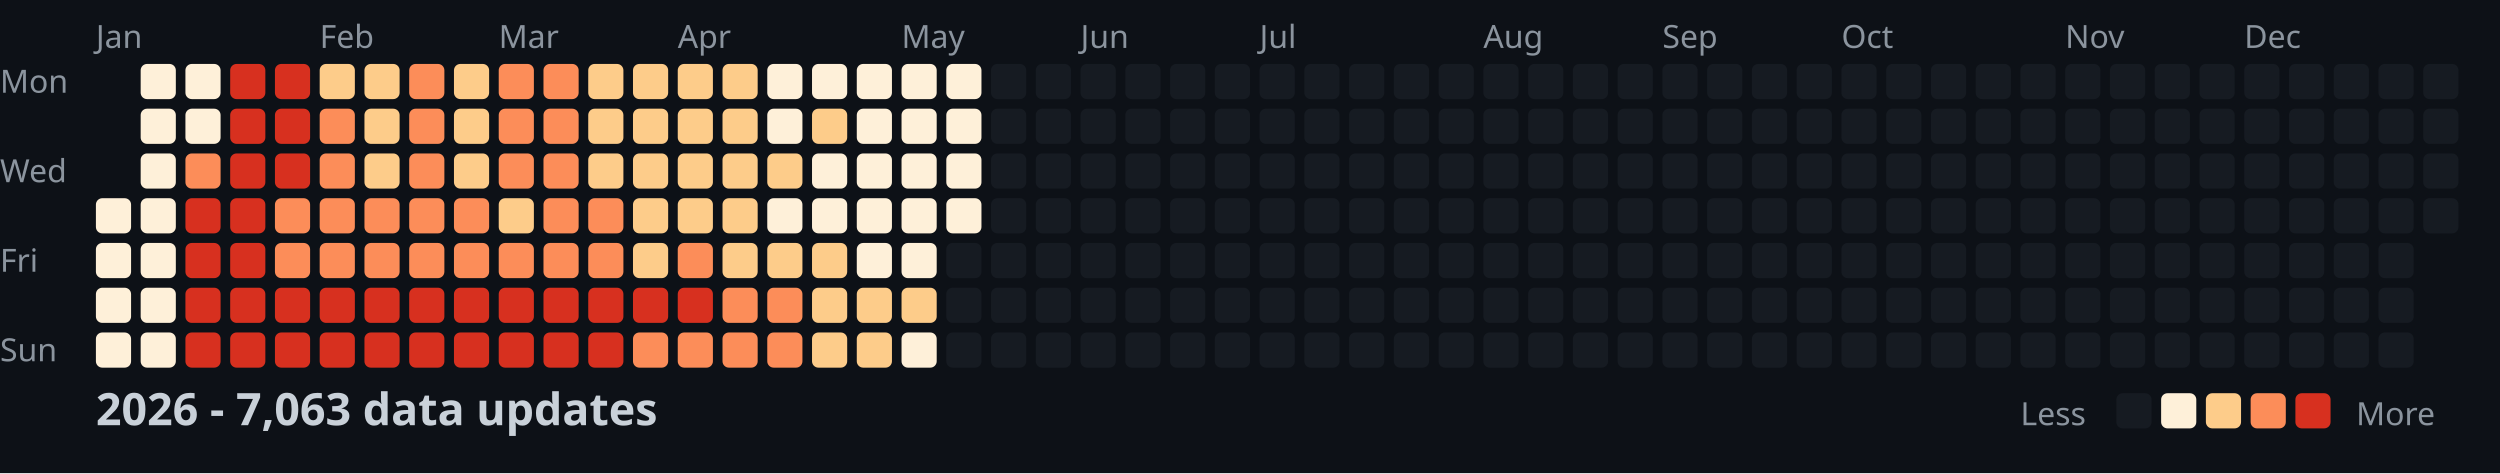
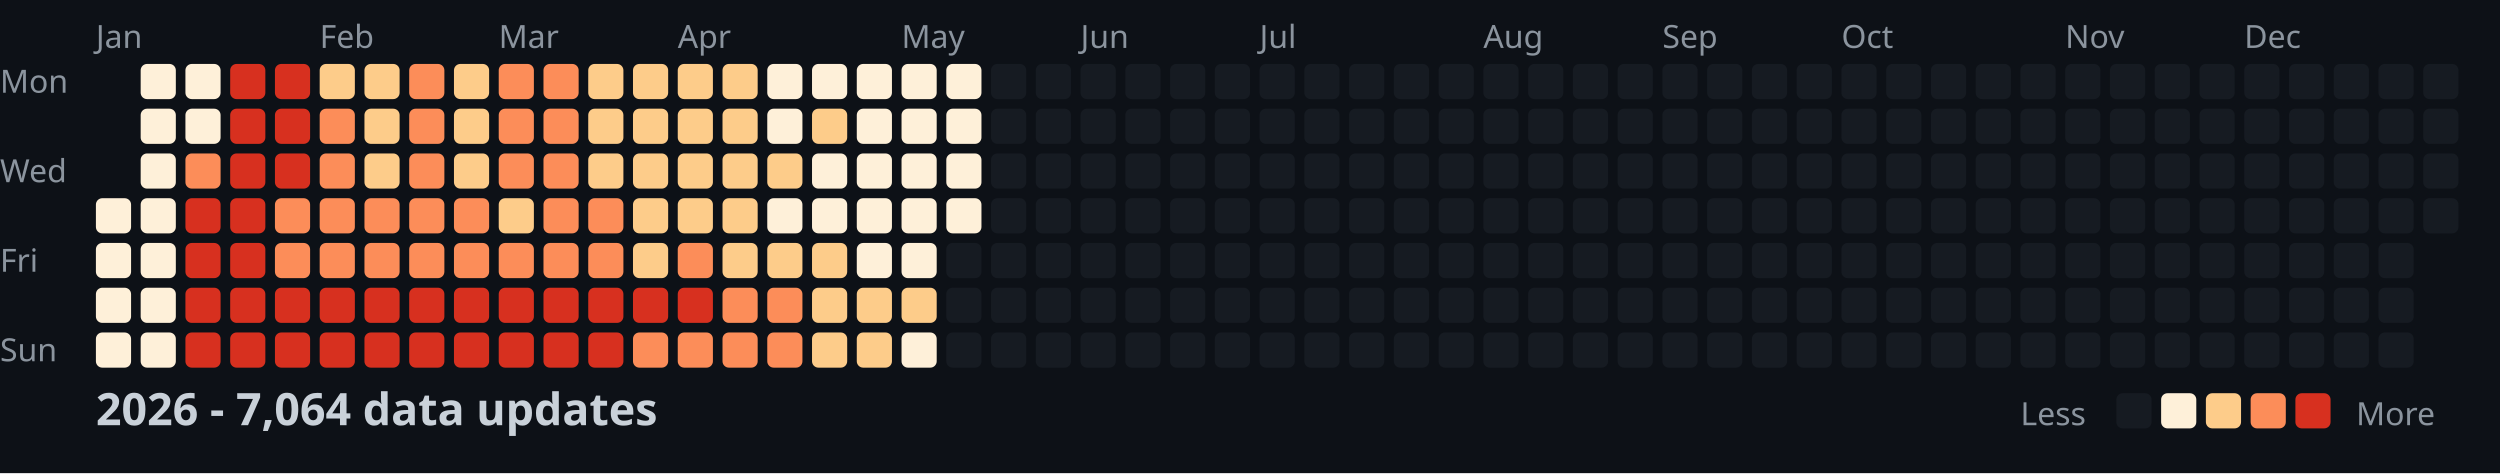
<svg xmlns="http://www.w3.org/2000/svg" width="782" height="148">
  <style>
    .month { font: 10px sans-serif; fill: #8b949e; }
    .day { font: 10px sans-serif; fill: #8b949e; }
    .title { font: bold 14px sans-serif; fill: #c9d1d9; }
    .legend { font: 10px sans-serif; fill: #8b949e; }
  </style>
  <rect width="100%" height="100%" fill="#0d1117" />
  <text x="0" y="29" class="day">Mon</text>
  <text x="0" y="57" class="day">Wed</text>
  <text x="0" y="85" class="day">Fri</text>
  <text x="0" y="113" class="day">Sun</text>
  <text x="30" y="15" class="month">Jan</text>
  <text x="100" y="15" class="month">Feb</text>
  <text x="156" y="15" class="month">Mar</text>
  <text x="212" y="15" class="month">Apr</text>
  <text x="282" y="15" class="month">May</text>
  <text x="338" y="15" class="month">Jun</text>
  <text x="394" y="15" class="month">Jul</text>
  <text x="464" y="15" class="month">Aug</text>
  <text x="520" y="15" class="month">Sep</text>
  <text x="576" y="15" class="month">Oct</text>
  <text x="646" y="15" class="month">Nov</text>
  <text x="702" y="15" class="month">Dec</text>
  <rect x="30" y="62" width="11" height="11" fill="#fef0d9" rx="2" />
  <rect x="30" y="76" width="11" height="11" fill="#fef0d9" rx="2" />
  <rect x="30" y="90" width="11" height="11" fill="#fef0d9" rx="2" />
  <rect x="30" y="104" width="11" height="11" fill="#fef0d9" rx="2" />
  <rect x="44" y="20" width="11" height="11" fill="#fef0d9" rx="2" />
  <rect x="44" y="34" width="11" height="11" fill="#fef0d9" rx="2" />
  <rect x="44" y="48" width="11" height="11" fill="#fef0d9" rx="2" />
  <rect x="44" y="62" width="11" height="11" fill="#fef0d9" rx="2" />
  <rect x="44" y="76" width="11" height="11" fill="#fef0d9" rx="2" />
  <rect x="44" y="90" width="11" height="11" fill="#fef0d9" rx="2" />
  <rect x="44" y="104" width="11" height="11" fill="#fef0d9" rx="2" />
  <rect x="58" y="20" width="11" height="11" fill="#fef0d9" rx="2" />
  <rect x="58" y="34" width="11" height="11" fill="#fef0d9" rx="2" />
  <rect x="58" y="48" width="11" height="11" fill="#fc8d59" rx="2" />
  <rect x="58" y="62" width="11" height="11" fill="#d7301f" rx="2" />
  <rect x="58" y="76" width="11" height="11" fill="#d7301f" rx="2" />
  <rect x="58" y="90" width="11" height="11" fill="#d7301f" rx="2" />
  <rect x="58" y="104" width="11" height="11" fill="#d7301f" rx="2" />
  <rect x="72" y="20" width="11" height="11" fill="#d7301f" rx="2" />
  <rect x="72" y="34" width="11" height="11" fill="#d7301f" rx="2" />
  <rect x="72" y="48" width="11" height="11" fill="#d7301f" rx="2" />
  <rect x="72" y="62" width="11" height="11" fill="#d7301f" rx="2" />
  <rect x="72" y="76" width="11" height="11" fill="#d7301f" rx="2" />
  <rect x="72" y="90" width="11" height="11" fill="#d7301f" rx="2" />
  <rect x="72" y="104" width="11" height="11" fill="#d7301f" rx="2" />
  <rect x="86" y="20" width="11" height="11" fill="#d7301f" rx="2" />
  <rect x="86" y="34" width="11" height="11" fill="#d7301f" rx="2" />
  <rect x="86" y="48" width="11" height="11" fill="#d7301f" rx="2" />
  <rect x="86" y="62" width="11" height="11" fill="#fc8d59" rx="2" />
  <rect x="86" y="76" width="11" height="11" fill="#fc8d59" rx="2" />
  <rect x="86" y="90" width="11" height="11" fill="#d7301f" rx="2" />
  <rect x="86" y="104" width="11" height="11" fill="#d7301f" rx="2" />
  <rect x="100" y="20" width="11" height="11" fill="#fdcc8a" rx="2" />
  <rect x="100" y="34" width="11" height="11" fill="#fc8d59" rx="2" />
  <rect x="100" y="48" width="11" height="11" fill="#fc8d59" rx="2" />
  <rect x="100" y="62" width="11" height="11" fill="#fc8d59" rx="2" />
  <rect x="100" y="76" width="11" height="11" fill="#fc8d59" rx="2" />
  <rect x="100" y="90" width="11" height="11" fill="#d7301f" rx="2" />
  <rect x="100" y="104" width="11" height="11" fill="#d7301f" rx="2" />
  <rect x="114" y="20" width="11" height="11" fill="#fdcc8a" rx="2" />
  <rect x="114" y="34" width="11" height="11" fill="#fdcc8a" rx="2" />
  <rect x="114" y="48" width="11" height="11" fill="#fdcc8a" rx="2" />
  <rect x="114" y="62" width="11" height="11" fill="#fc8d59" rx="2" />
  <rect x="114" y="76" width="11" height="11" fill="#fc8d59" rx="2" />
  <rect x="114" y="90" width="11" height="11" fill="#d7301f" rx="2" />
  <rect x="114" y="104" width="11" height="11" fill="#d7301f" rx="2" />
  <rect x="128" y="20" width="11" height="11" fill="#fc8d59" rx="2" />
  <rect x="128" y="34" width="11" height="11" fill="#fc8d59" rx="2" />
  <rect x="128" y="48" width="11" height="11" fill="#fc8d59" rx="2" />
  <rect x="128" y="62" width="11" height="11" fill="#fc8d59" rx="2" />
  <rect x="128" y="76" width="11" height="11" fill="#fc8d59" rx="2" />
  <rect x="128" y="90" width="11" height="11" fill="#d7301f" rx="2" />
  <rect x="128" y="104" width="11" height="11" fill="#d7301f" rx="2" />
  <rect x="142" y="20" width="11" height="11" fill="#fdcc8a" rx="2" />
  <rect x="142" y="34" width="11" height="11" fill="#fdcc8a" rx="2" />
  <rect x="142" y="48" width="11" height="11" fill="#fdcc8a" rx="2" />
  <rect x="142" y="62" width="11" height="11" fill="#fc8d59" rx="2" />
  <rect x="142" y="76" width="11" height="11" fill="#fc8d59" rx="2" />
  <rect x="142" y="90" width="11" height="11" fill="#d7301f" rx="2" />
  <rect x="142" y="104" width="11" height="11" fill="#d7301f" rx="2" />
  <rect x="156" y="20" width="11" height="11" fill="#fc8d59" rx="2" />
  <rect x="156" y="34" width="11" height="11" fill="#fc8d59" rx="2" />
  <rect x="156" y="48" width="11" height="11" fill="#fc8d59" rx="2" />
  <rect x="156" y="62" width="11" height="11" fill="#fdcc8a" rx="2" />
  <rect x="156" y="76" width="11" height="11" fill="#fc8d59" rx="2" />
  <rect x="156" y="90" width="11" height="11" fill="#d7301f" rx="2" />
  <rect x="156" y="104" width="11" height="11" fill="#d7301f" rx="2" />
  <rect x="170" y="20" width="11" height="11" fill="#fc8d59" rx="2" />
  <rect x="170" y="34" width="11" height="11" fill="#fc8d59" rx="2" />
  <rect x="170" y="48" width="11" height="11" fill="#fc8d59" rx="2" />
  <rect x="170" y="62" width="11" height="11" fill="#fc8d59" rx="2" />
  <rect x="170" y="76" width="11" height="11" fill="#fc8d59" rx="2" />
  <rect x="170" y="90" width="11" height="11" fill="#d7301f" rx="2" />
  <rect x="170" y="104" width="11" height="11" fill="#d7301f" rx="2" />
  <rect x="184" y="20" width="11" height="11" fill="#fdcc8a" rx="2" />
  <rect x="184" y="34" width="11" height="11" fill="#fdcc8a" rx="2" />
  <rect x="184" y="48" width="11" height="11" fill="#fdcc8a" rx="2" />
  <rect x="184" y="62" width="11" height="11" fill="#fc8d59" rx="2" />
  <rect x="184" y="76" width="11" height="11" fill="#fc8d59" rx="2" />
  <rect x="184" y="90" width="11" height="11" fill="#d7301f" rx="2" />
  <rect x="184" y="104" width="11" height="11" fill="#d7301f" rx="2" />
  <rect x="198" y="20" width="11" height="11" fill="#fdcc8a" rx="2" />
  <rect x="198" y="34" width="11" height="11" fill="#fdcc8a" rx="2" />
  <rect x="198" y="48" width="11" height="11" fill="#fdcc8a" rx="2" />
  <rect x="198" y="62" width="11" height="11" fill="#fdcc8a" rx="2" />
  <rect x="198" y="76" width="11" height="11" fill="#fdcc8a" rx="2" />
  <rect x="198" y="90" width="11" height="11" fill="#d7301f" rx="2" />
  <rect x="198" y="104" width="11" height="11" fill="#fc8d59" rx="2" />
  <rect x="212" y="20" width="11" height="11" fill="#fdcc8a" rx="2" />
  <rect x="212" y="34" width="11" height="11" fill="#fdcc8a" rx="2" />
  <rect x="212" y="48" width="11" height="11" fill="#fdcc8a" rx="2" />
  <rect x="212" y="62" width="11" height="11" fill="#fdcc8a" rx="2" />
  <rect x="212" y="76" width="11" height="11" fill="#fc8d59" rx="2" />
  <rect x="212" y="90" width="11" height="11" fill="#d7301f" rx="2" />
  <rect x="212" y="104" width="11" height="11" fill="#fc8d59" rx="2" />
  <rect x="226" y="20" width="11" height="11" fill="#fdcc8a" rx="2" />
  <rect x="226" y="34" width="11" height="11" fill="#fdcc8a" rx="2" />
  <rect x="226" y="48" width="11" height="11" fill="#fdcc8a" rx="2" />
  <rect x="226" y="62" width="11" height="11" fill="#fdcc8a" rx="2" />
  <rect x="226" y="76" width="11" height="11" fill="#fdcc8a" rx="2" />
  <rect x="226" y="90" width="11" height="11" fill="#fc8d59" rx="2" />
  <rect x="226" y="104" width="11" height="11" fill="#fc8d59" rx="2" />
  <rect x="240" y="20" width="11" height="11" fill="#fef0d9" rx="2" />
  <rect x="240" y="34" width="11" height="11" fill="#fef0d9" rx="2" />
  <rect x="240" y="48" width="11" height="11" fill="#fdcc8a" rx="2" />
  <rect x="240" y="62" width="11" height="11" fill="#fef0d9" rx="2" />
  <rect x="240" y="76" width="11" height="11" fill="#fdcc8a" rx="2" />
  <rect x="240" y="90" width="11" height="11" fill="#fc8d59" rx="2" />
  <rect x="240" y="104" width="11" height="11" fill="#fc8d59" rx="2" />
  <rect x="254" y="20" width="11" height="11" fill="#fef0d9" rx="2" />
  <rect x="254" y="34" width="11" height="11" fill="#fdcc8a" rx="2" />
  <rect x="254" y="48" width="11" height="11" fill="#fef0d9" rx="2" />
  <rect x="254" y="62" width="11" height="11" fill="#fef0d9" rx="2" />
  <rect x="254" y="76" width="11" height="11" fill="#fdcc8a" rx="2" />
  <rect x="254" y="90" width="11" height="11" fill="#fdcc8a" rx="2" />
  <rect x="254" y="104" width="11" height="11" fill="#fdcc8a" rx="2" />
  <rect x="268" y="20" width="11" height="11" fill="#fef0d9" rx="2" />
  <rect x="268" y="34" width="11" height="11" fill="#fef0d9" rx="2" />
  <rect x="268" y="48" width="11" height="11" fill="#fef0d9" rx="2" />
  <rect x="268" y="62" width="11" height="11" fill="#fef0d9" rx="2" />
  <rect x="268" y="76" width="11" height="11" fill="#fef0d9" rx="2" />
  <rect x="268" y="90" width="11" height="11" fill="#fdcc8a" rx="2" />
  <rect x="268" y="104" width="11" height="11" fill="#fdcc8a" rx="2" />
  <rect x="282" y="20" width="11" height="11" fill="#fef0d9" rx="2" />
  <rect x="282" y="34" width="11" height="11" fill="#fef0d9" rx="2" />
  <rect x="282" y="48" width="11" height="11" fill="#fef0d9" rx="2" />
  <rect x="282" y="62" width="11" height="11" fill="#fef0d9" rx="2" />
  <rect x="282" y="76" width="11" height="11" fill="#fef0d9" rx="2" />
  <rect x="282" y="90" width="11" height="11" fill="#fdcc8a" rx="2" />
  <rect x="282" y="104" width="11" height="11" fill="#fef0d9" rx="2" />
  <rect x="296" y="20" width="11" height="11" fill="#fef0d9" rx="2" />
  <rect x="296" y="34" width="11" height="11" fill="#fef0d9" rx="2" />
  <rect x="296" y="48" width="11" height="11" fill="#fef0d9" rx="2" />
  <rect x="296" y="62" width="11" height="11" fill="#fef0d9" rx="2" />
  <rect x="296" y="76" width="11" height="11" fill="#161b22" rx="2" />
  <rect x="296" y="90" width="11" height="11" fill="#161b22" rx="2" />
  <rect x="296" y="104" width="11" height="11" fill="#161b22" rx="2" />
  <rect x="310" y="20" width="11" height="11" fill="#161b22" rx="2" />
  <rect x="310" y="34" width="11" height="11" fill="#161b22" rx="2" />
  <rect x="310" y="48" width="11" height="11" fill="#161b22" rx="2" />
  <rect x="310" y="62" width="11" height="11" fill="#161b22" rx="2" />
  <rect x="310" y="76" width="11" height="11" fill="#161b22" rx="2" />
  <rect x="310" y="90" width="11" height="11" fill="#161b22" rx="2" />
  <rect x="310" y="104" width="11" height="11" fill="#161b22" rx="2" />
  <rect x="324" y="20" width="11" height="11" fill="#161b22" rx="2" />
  <rect x="324" y="34" width="11" height="11" fill="#161b22" rx="2" />
  <rect x="324" y="48" width="11" height="11" fill="#161b22" rx="2" />
  <rect x="324" y="62" width="11" height="11" fill="#161b22" rx="2" />
  <rect x="324" y="76" width="11" height="11" fill="#161b22" rx="2" />
  <rect x="324" y="90" width="11" height="11" fill="#161b22" rx="2" />
  <rect x="324" y="104" width="11" height="11" fill="#161b22" rx="2" />
  <rect x="338" y="20" width="11" height="11" fill="#161b22" rx="2" />
  <rect x="338" y="34" width="11" height="11" fill="#161b22" rx="2" />
  <rect x="338" y="48" width="11" height="11" fill="#161b22" rx="2" />
  <rect x="338" y="62" width="11" height="11" fill="#161b22" rx="2" />
  <rect x="338" y="76" width="11" height="11" fill="#161b22" rx="2" />
  <rect x="338" y="90" width="11" height="11" fill="#161b22" rx="2" />
  <rect x="338" y="104" width="11" height="11" fill="#161b22" rx="2" />
  <rect x="352" y="20" width="11" height="11" fill="#161b22" rx="2" />
  <rect x="352" y="34" width="11" height="11" fill="#161b22" rx="2" />
  <rect x="352" y="48" width="11" height="11" fill="#161b22" rx="2" />
  <rect x="352" y="62" width="11" height="11" fill="#161b22" rx="2" />
  <rect x="352" y="76" width="11" height="11" fill="#161b22" rx="2" />
  <rect x="352" y="90" width="11" height="11" fill="#161b22" rx="2" />
  <rect x="352" y="104" width="11" height="11" fill="#161b22" rx="2" />
  <rect x="366" y="20" width="11" height="11" fill="#161b22" rx="2" />
  <rect x="366" y="34" width="11" height="11" fill="#161b22" rx="2" />
  <rect x="366" y="48" width="11" height="11" fill="#161b22" rx="2" />
  <rect x="366" y="62" width="11" height="11" fill="#161b22" rx="2" />
  <rect x="366" y="76" width="11" height="11" fill="#161b22" rx="2" />
  <rect x="366" y="90" width="11" height="11" fill="#161b22" rx="2" />
  <rect x="366" y="104" width="11" height="11" fill="#161b22" rx="2" />
  <rect x="380" y="20" width="11" height="11" fill="#161b22" rx="2" />
  <rect x="380" y="34" width="11" height="11" fill="#161b22" rx="2" />
  <rect x="380" y="48" width="11" height="11" fill="#161b22" rx="2" />
  <rect x="380" y="62" width="11" height="11" fill="#161b22" rx="2" />
  <rect x="380" y="76" width="11" height="11" fill="#161b22" rx="2" />
  <rect x="380" y="90" width="11" height="11" fill="#161b22" rx="2" />
  <rect x="380" y="104" width="11" height="11" fill="#161b22" rx="2" />
  <rect x="394" y="20" width="11" height="11" fill="#161b22" rx="2" />
  <rect x="394" y="34" width="11" height="11" fill="#161b22" rx="2" />
  <rect x="394" y="48" width="11" height="11" fill="#161b22" rx="2" />
  <rect x="394" y="62" width="11" height="11" fill="#161b22" rx="2" />
  <rect x="394" y="76" width="11" height="11" fill="#161b22" rx="2" />
  <rect x="394" y="90" width="11" height="11" fill="#161b22" rx="2" />
  <rect x="394" y="104" width="11" height="11" fill="#161b22" rx="2" />
  <rect x="408" y="20" width="11" height="11" fill="#161b22" rx="2" />
  <rect x="408" y="34" width="11" height="11" fill="#161b22" rx="2" />
  <rect x="408" y="48" width="11" height="11" fill="#161b22" rx="2" />
  <rect x="408" y="62" width="11" height="11" fill="#161b22" rx="2" />
  <rect x="408" y="76" width="11" height="11" fill="#161b22" rx="2" />
  <rect x="408" y="90" width="11" height="11" fill="#161b22" rx="2" />
  <rect x="408" y="104" width="11" height="11" fill="#161b22" rx="2" />
  <rect x="422" y="20" width="11" height="11" fill="#161b22" rx="2" />
  <rect x="422" y="34" width="11" height="11" fill="#161b22" rx="2" />
  <rect x="422" y="48" width="11" height="11" fill="#161b22" rx="2" />
  <rect x="422" y="62" width="11" height="11" fill="#161b22" rx="2" />
  <rect x="422" y="76" width="11" height="11" fill="#161b22" rx="2" />
  <rect x="422" y="90" width="11" height="11" fill="#161b22" rx="2" />
  <rect x="422" y="104" width="11" height="11" fill="#161b22" rx="2" />
  <rect x="436" y="20" width="11" height="11" fill="#161b22" rx="2" />
  <rect x="436" y="34" width="11" height="11" fill="#161b22" rx="2" />
  <rect x="436" y="48" width="11" height="11" fill="#161b22" rx="2" />
  <rect x="436" y="62" width="11" height="11" fill="#161b22" rx="2" />
  <rect x="436" y="76" width="11" height="11" fill="#161b22" rx="2" />
  <rect x="436" y="90" width="11" height="11" fill="#161b22" rx="2" />
  <rect x="436" y="104" width="11" height="11" fill="#161b22" rx="2" />
  <rect x="450" y="20" width="11" height="11" fill="#161b22" rx="2" />
  <rect x="450" y="34" width="11" height="11" fill="#161b22" rx="2" />
  <rect x="450" y="48" width="11" height="11" fill="#161b22" rx="2" />
  <rect x="450" y="62" width="11" height="11" fill="#161b22" rx="2" />
  <rect x="450" y="76" width="11" height="11" fill="#161b22" rx="2" />
  <rect x="450" y="90" width="11" height="11" fill="#161b22" rx="2" />
  <rect x="450" y="104" width="11" height="11" fill="#161b22" rx="2" />
  <rect x="464" y="20" width="11" height="11" fill="#161b22" rx="2" />
  <rect x="464" y="34" width="11" height="11" fill="#161b22" rx="2" />
  <rect x="464" y="48" width="11" height="11" fill="#161b22" rx="2" />
  <rect x="464" y="62" width="11" height="11" fill="#161b22" rx="2" />
  <rect x="464" y="76" width="11" height="11" fill="#161b22" rx="2" />
  <rect x="464" y="90" width="11" height="11" fill="#161b22" rx="2" />
  <rect x="464" y="104" width="11" height="11" fill="#161b22" rx="2" />
  <rect x="478" y="20" width="11" height="11" fill="#161b22" rx="2" />
  <rect x="478" y="34" width="11" height="11" fill="#161b22" rx="2" />
  <rect x="478" y="48" width="11" height="11" fill="#161b22" rx="2" />
  <rect x="478" y="62" width="11" height="11" fill="#161b22" rx="2" />
  <rect x="478" y="76" width="11" height="11" fill="#161b22" rx="2" />
  <rect x="478" y="90" width="11" height="11" fill="#161b22" rx="2" />
  <rect x="478" y="104" width="11" height="11" fill="#161b22" rx="2" />
  <rect x="492" y="20" width="11" height="11" fill="#161b22" rx="2" />
  <rect x="492" y="34" width="11" height="11" fill="#161b22" rx="2" />
  <rect x="492" y="48" width="11" height="11" fill="#161b22" rx="2" />
  <rect x="492" y="62" width="11" height="11" fill="#161b22" rx="2" />
  <rect x="492" y="76" width="11" height="11" fill="#161b22" rx="2" />
  <rect x="492" y="90" width="11" height="11" fill="#161b22" rx="2" />
  <rect x="492" y="104" width="11" height="11" fill="#161b22" rx="2" />
  <rect x="506" y="20" width="11" height="11" fill="#161b22" rx="2" />
  <rect x="506" y="34" width="11" height="11" fill="#161b22" rx="2" />
  <rect x="506" y="48" width="11" height="11" fill="#161b22" rx="2" />
  <rect x="506" y="62" width="11" height="11" fill="#161b22" rx="2" />
  <rect x="506" y="76" width="11" height="11" fill="#161b22" rx="2" />
  <rect x="506" y="90" width="11" height="11" fill="#161b22" rx="2" />
  <rect x="506" y="104" width="11" height="11" fill="#161b22" rx="2" />
  <rect x="520" y="20" width="11" height="11" fill="#161b22" rx="2" />
  <rect x="520" y="34" width="11" height="11" fill="#161b22" rx="2" />
  <rect x="520" y="48" width="11" height="11" fill="#161b22" rx="2" />
  <rect x="520" y="62" width="11" height="11" fill="#161b22" rx="2" />
  <rect x="520" y="76" width="11" height="11" fill="#161b22" rx="2" />
  <rect x="520" y="90" width="11" height="11" fill="#161b22" rx="2" />
  <rect x="520" y="104" width="11" height="11" fill="#161b22" rx="2" />
  <rect x="534" y="20" width="11" height="11" fill="#161b22" rx="2" />
  <rect x="534" y="34" width="11" height="11" fill="#161b22" rx="2" />
  <rect x="534" y="48" width="11" height="11" fill="#161b22" rx="2" />
  <rect x="534" y="62" width="11" height="11" fill="#161b22" rx="2" />
  <rect x="534" y="76" width="11" height="11" fill="#161b22" rx="2" />
  <rect x="534" y="90" width="11" height="11" fill="#161b22" rx="2" />
  <rect x="534" y="104" width="11" height="11" fill="#161b22" rx="2" />
  <rect x="548" y="20" width="11" height="11" fill="#161b22" rx="2" />
  <rect x="548" y="34" width="11" height="11" fill="#161b22" rx="2" />
  <rect x="548" y="48" width="11" height="11" fill="#161b22" rx="2" />
  <rect x="548" y="62" width="11" height="11" fill="#161b22" rx="2" />
  <rect x="548" y="76" width="11" height="11" fill="#161b22" rx="2" />
  <rect x="548" y="90" width="11" height="11" fill="#161b22" rx="2" />
  <rect x="548" y="104" width="11" height="11" fill="#161b22" rx="2" />
  <rect x="562" y="20" width="11" height="11" fill="#161b22" rx="2" />
  <rect x="562" y="34" width="11" height="11" fill="#161b22" rx="2" />
  <rect x="562" y="48" width="11" height="11" fill="#161b22" rx="2" />
  <rect x="562" y="62" width="11" height="11" fill="#161b22" rx="2" />
  <rect x="562" y="76" width="11" height="11" fill="#161b22" rx="2" />
  <rect x="562" y="90" width="11" height="11" fill="#161b22" rx="2" />
  <rect x="562" y="104" width="11" height="11" fill="#161b22" rx="2" />
  <rect x="576" y="20" width="11" height="11" fill="#161b22" rx="2" />
  <rect x="576" y="34" width="11" height="11" fill="#161b22" rx="2" />
  <rect x="576" y="48" width="11" height="11" fill="#161b22" rx="2" />
  <rect x="576" y="62" width="11" height="11" fill="#161b22" rx="2" />
  <rect x="576" y="76" width="11" height="11" fill="#161b22" rx="2" />
  <rect x="576" y="90" width="11" height="11" fill="#161b22" rx="2" />
  <rect x="576" y="104" width="11" height="11" fill="#161b22" rx="2" />
  <rect x="590" y="20" width="11" height="11" fill="#161b22" rx="2" />
  <rect x="590" y="34" width="11" height="11" fill="#161b22" rx="2" />
  <rect x="590" y="48" width="11" height="11" fill="#161b22" rx="2" />
  <rect x="590" y="62" width="11" height="11" fill="#161b22" rx="2" />
  <rect x="590" y="76" width="11" height="11" fill="#161b22" rx="2" />
  <rect x="590" y="90" width="11" height="11" fill="#161b22" rx="2" />
  <rect x="590" y="104" width="11" height="11" fill="#161b22" rx="2" />
  <rect x="604" y="20" width="11" height="11" fill="#161b22" rx="2" />
  <rect x="604" y="34" width="11" height="11" fill="#161b22" rx="2" />
  <rect x="604" y="48" width="11" height="11" fill="#161b22" rx="2" />
  <rect x="604" y="62" width="11" height="11" fill="#161b22" rx="2" />
  <rect x="604" y="76" width="11" height="11" fill="#161b22" rx="2" />
  <rect x="604" y="90" width="11" height="11" fill="#161b22" rx="2" />
  <rect x="604" y="104" width="11" height="11" fill="#161b22" rx="2" />
  <rect x="618" y="20" width="11" height="11" fill="#161b22" rx="2" />
  <rect x="618" y="34" width="11" height="11" fill="#161b22" rx="2" />
  <rect x="618" y="48" width="11" height="11" fill="#161b22" rx="2" />
  <rect x="618" y="62" width="11" height="11" fill="#161b22" rx="2" />
  <rect x="618" y="76" width="11" height="11" fill="#161b22" rx="2" />
  <rect x="618" y="90" width="11" height="11" fill="#161b22" rx="2" />
  <rect x="618" y="104" width="11" height="11" fill="#161b22" rx="2" />
  <rect x="632" y="20" width="11" height="11" fill="#161b22" rx="2" />
  <rect x="632" y="34" width="11" height="11" fill="#161b22" rx="2" />
  <rect x="632" y="48" width="11" height="11" fill="#161b22" rx="2" />
  <rect x="632" y="62" width="11" height="11" fill="#161b22" rx="2" />
  <rect x="632" y="76" width="11" height="11" fill="#161b22" rx="2" />
  <rect x="632" y="90" width="11" height="11" fill="#161b22" rx="2" />
  <rect x="632" y="104" width="11" height="11" fill="#161b22" rx="2" />
  <rect x="646" y="20" width="11" height="11" fill="#161b22" rx="2" />
  <rect x="646" y="34" width="11" height="11" fill="#161b22" rx="2" />
  <rect x="646" y="48" width="11" height="11" fill="#161b22" rx="2" />
  <rect x="646" y="62" width="11" height="11" fill="#161b22" rx="2" />
  <rect x="646" y="76" width="11" height="11" fill="#161b22" rx="2" />
  <rect x="646" y="90" width="11" height="11" fill="#161b22" rx="2" />
  <rect x="646" y="104" width="11" height="11" fill="#161b22" rx="2" />
  <rect x="660" y="20" width="11" height="11" fill="#161b22" rx="2" />
  <rect x="660" y="34" width="11" height="11" fill="#161b22" rx="2" />
  <rect x="660" y="48" width="11" height="11" fill="#161b22" rx="2" />
  <rect x="660" y="62" width="11" height="11" fill="#161b22" rx="2" />
  <rect x="660" y="76" width="11" height="11" fill="#161b22" rx="2" />
  <rect x="660" y="90" width="11" height="11" fill="#161b22" rx="2" />
  <rect x="660" y="104" width="11" height="11" fill="#161b22" rx="2" />
  <rect x="674" y="20" width="11" height="11" fill="#161b22" rx="2" />
  <rect x="674" y="34" width="11" height="11" fill="#161b22" rx="2" />
  <rect x="674" y="48" width="11" height="11" fill="#161b22" rx="2" />
  <rect x="674" y="62" width="11" height="11" fill="#161b22" rx="2" />
  <rect x="674" y="76" width="11" height="11" fill="#161b22" rx="2" />
  <rect x="674" y="90" width="11" height="11" fill="#161b22" rx="2" />
  <rect x="674" y="104" width="11" height="11" fill="#161b22" rx="2" />
  <rect x="688" y="20" width="11" height="11" fill="#161b22" rx="2" />
  <rect x="688" y="34" width="11" height="11" fill="#161b22" rx="2" />
  <rect x="688" y="48" width="11" height="11" fill="#161b22" rx="2" />
  <rect x="688" y="62" width="11" height="11" fill="#161b22" rx="2" />
  <rect x="688" y="76" width="11" height="11" fill="#161b22" rx="2" />
  <rect x="688" y="90" width="11" height="11" fill="#161b22" rx="2" />
  <rect x="688" y="104" width="11" height="11" fill="#161b22" rx="2" />
  <rect x="702" y="20" width="11" height="11" fill="#161b22" rx="2" />
  <rect x="702" y="34" width="11" height="11" fill="#161b22" rx="2" />
  <rect x="702" y="48" width="11" height="11" fill="#161b22" rx="2" />
  <rect x="702" y="62" width="11" height="11" fill="#161b22" rx="2" />
  <rect x="702" y="76" width="11" height="11" fill="#161b22" rx="2" />
  <rect x="702" y="90" width="11" height="11" fill="#161b22" rx="2" />
  <rect x="702" y="104" width="11" height="11" fill="#161b22" rx="2" />
  <rect x="716" y="20" width="11" height="11" fill="#161b22" rx="2" />
  <rect x="716" y="34" width="11" height="11" fill="#161b22" rx="2" />
  <rect x="716" y="48" width="11" height="11" fill="#161b22" rx="2" />
  <rect x="716" y="62" width="11" height="11" fill="#161b22" rx="2" />
  <rect x="716" y="76" width="11" height="11" fill="#161b22" rx="2" />
  <rect x="716" y="90" width="11" height="11" fill="#161b22" rx="2" />
  <rect x="716" y="104" width="11" height="11" fill="#161b22" rx="2" />
  <rect x="730" y="20" width="11" height="11" fill="#161b22" rx="2" />
  <rect x="730" y="34" width="11" height="11" fill="#161b22" rx="2" />
  <rect x="730" y="48" width="11" height="11" fill="#161b22" rx="2" />
  <rect x="730" y="62" width="11" height="11" fill="#161b22" rx="2" />
  <rect x="730" y="76" width="11" height="11" fill="#161b22" rx="2" />
  <rect x="730" y="90" width="11" height="11" fill="#161b22" rx="2" />
  <rect x="730" y="104" width="11" height="11" fill="#161b22" rx="2" />
  <rect x="744" y="20" width="11" height="11" fill="#161b22" rx="2" />
  <rect x="744" y="34" width="11" height="11" fill="#161b22" rx="2" />
  <rect x="744" y="48" width="11" height="11" fill="#161b22" rx="2" />
  <rect x="744" y="62" width="11" height="11" fill="#161b22" rx="2" />
  <rect x="744" y="76" width="11" height="11" fill="#161b22" rx="2" />
  <rect x="744" y="90" width="11" height="11" fill="#161b22" rx="2" />
  <rect x="744" y="104" width="11" height="11" fill="#161b22" rx="2" />
  <rect x="758" y="20" width="11" height="11" fill="#161b22" rx="2" />
  <rect x="758" y="34" width="11" height="11" fill="#161b22" rx="2" />
  <rect x="758" y="48" width="11" height="11" fill="#161b22" rx="2" />
  <rect x="758" y="62" width="11" height="11" fill="#161b22" rx="2" />
-   <text x="30" y="133" class="title">2026 - 7,063 data updates</text>
+   <text x="30" y="133" class="title">2026 - 7,064 data updates</text>
  <text x="632" y="133" class="legend">Less</text>
  <rect x="662" y="123" width="11" height="11" fill="#161b22" rx="2" />
  <rect x="676" y="123" width="11" height="11" fill="#fef0d9" rx="2" />
  <rect x="690" y="123" width="11" height="11" fill="#fdcc8a" rx="2" />
  <rect x="704" y="123" width="11" height="11" fill="#fc8d59" rx="2" />
  <rect x="718" y="123" width="11" height="11" fill="#d7301f" rx="2" />
  <text x="737" y="133" class="legend">More</text>
</svg>
